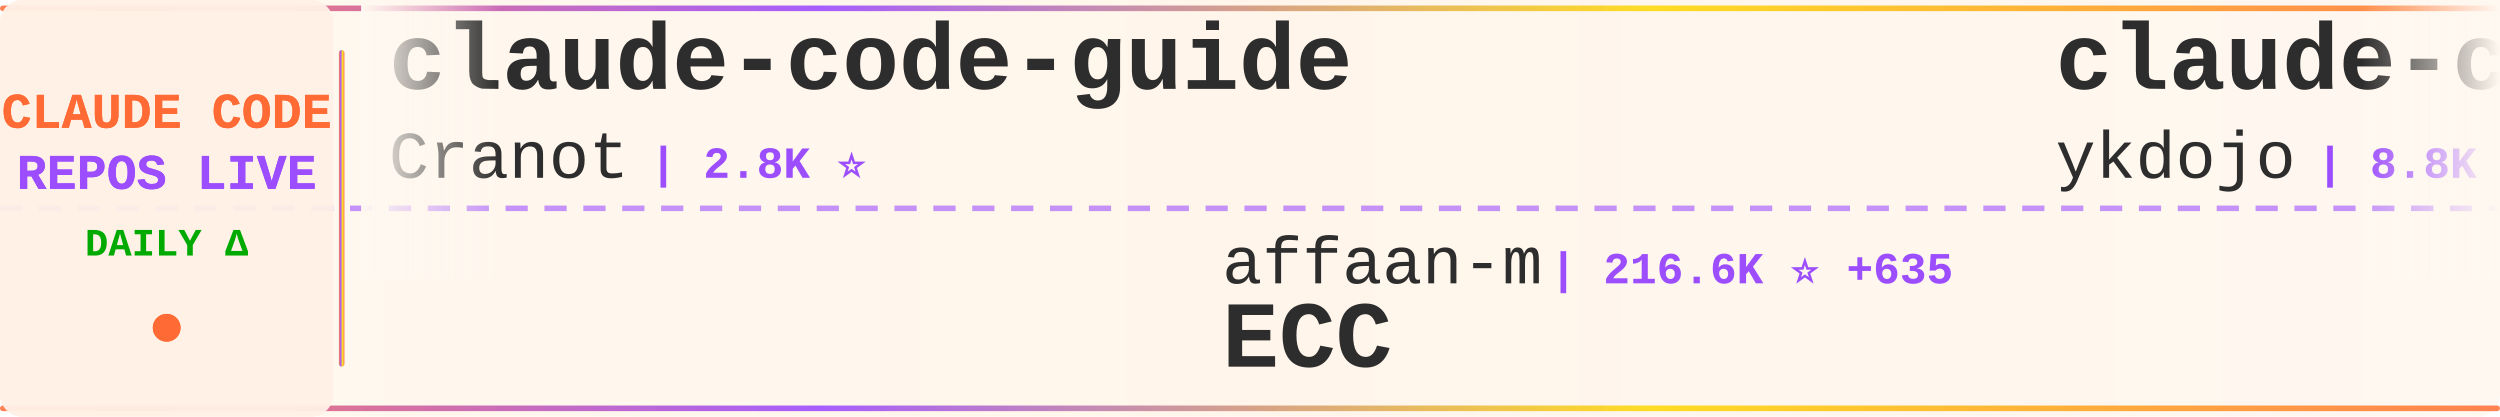
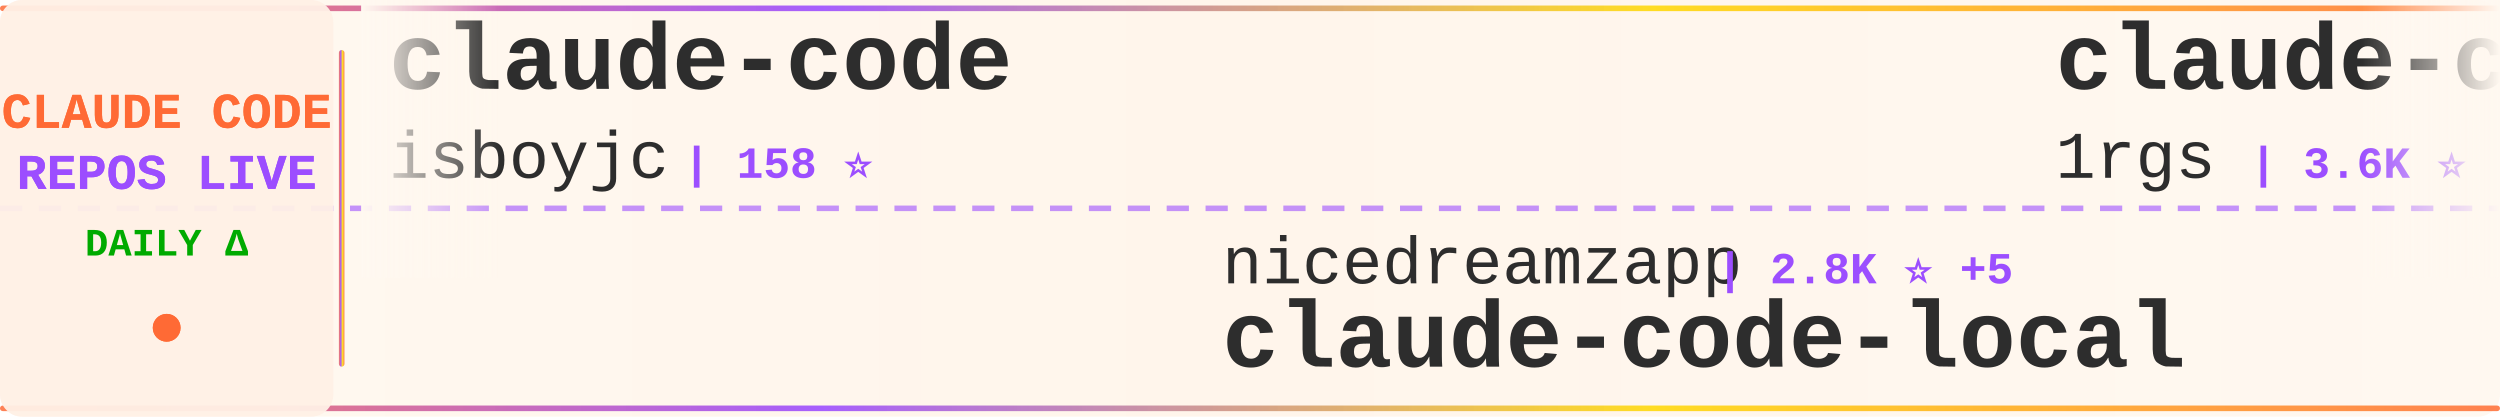
<svg xmlns="http://www.w3.org/2000/svg" width="900" height="150">
  <defs>
    <linearGradient id="tickerBg" x1="0%" y1="0%" x2="100%" y2="0%">
      <stop offset="0%" style="stop-color:#fff8f0;stop-opacity:0.98" />
      <stop offset="50%" style="stop-color:#fff5eb;stop-opacity:1" />
      <stop offset="100%" style="stop-color:#fff8f0;stop-opacity:0.98" />
    </linearGradient>
    <linearGradient id="borderGrad" x1="0%" y1="0%" x2="100%" y2="0%">
      <stop offset="0%" style="stop-color:#FF6B35;stop-opacity:0.85">
        <animate attributeName="stop-opacity" values="0.85;1;0.85" dur="2s" repeatCount="indefinite" />
      </stop>
      <stop offset="33%" style="stop-color:#9C4EFF;stop-opacity:0.9">
        <animate attributeName="stop-opacity" values="0.9;1;0.9" dur="2.2s" repeatCount="indefinite" />
      </stop>
      <stop offset="66%" style="stop-color:#FFD700;stop-opacity:0.85">
        <animate attributeName="stop-opacity" values="0.85;1;0.85" dur="1.8s" repeatCount="indefinite" />
      </stop>
      <stop offset="100%" style="stop-color:#FF6B35;stop-opacity:0.85">
        <animate attributeName="stop-opacity" values="0.85;1;0.85" dur="2s" repeatCount="indefinite" />
      </stop>
    </linearGradient>
    <filter id="textGlow">
      <feGaussianBlur stdDeviation="0.15" result="coloredBlur" />
      <feMerge>
        <feMergeNode in="coloredBlur" />
        <feMergeNode in="SourceGraphic" />
      </feMerge>
    </filter>
    <filter id="metricGlow">
      <feGaussianBlur stdDeviation="0.2" result="coloredBlur" />
      <feMerge>
        <feMergeNode in="coloredBlur" />
        <feMergeNode in="SourceGraphic" />
      </feMerge>
    </filter>
    <linearGradient id="leftFade" x1="0%" y1="0%" x2="100%" y2="0%">
      <stop offset="0%" style="stop-color:#fff8f0;stop-opacity:1" />
      <stop offset="100%" style="stop-color:#fff8f0;stop-opacity:0" />
    </linearGradient>
    <linearGradient id="rightFade" x1="0%" y1="0%" x2="100%" y2="0%">
      <stop offset="0%" style="stop-color:#fff8f0;stop-opacity:0" />
      <stop offset="100%" style="stop-color:#fff8f0;stop-opacity:1" />
    </linearGradient>
  </defs>
  <rect width="900" height="150" fill="url(#tickerBg)" rx="8" />
  <rect x="0" y="2" width="900" height="2" fill="url(#borderGrad)" rx="1" />
  <rect x="0" y="146" width="900" height="2" fill="url(#borderGrad)" rx="1" />
  <line x1="0" y1="75" x2="900" y2="75" stroke="#9C4EFF" stroke-width="2" stroke-dasharray="8 6" opacity="0.6" />
  <rect x="0" y="0" width="120" height="150" fill="#fff0e6" opacity="0.95" rx="8" />
  <text x="60" y="46" font-family="'Courier New', monospace" font-size="18" font-weight="bold" fill="#FF6B35" text-anchor="middle" filter="url(#textGlow)">
    CLAUDE CODE
  </text>
  <text x="60" y="68" font-family="'Courier New', monospace" font-size="18" font-weight="bold" fill="#9C4EFF" text-anchor="middle" filter="url(#textGlow)">
    REPOS LIVE
  </text>
  <text x="60" y="92" font-family="'Courier New', monospace" font-size="14" font-weight="bold" fill="#00aa00" text-anchor="middle">
    DAILY Δ
  </text>
  <circle cx="60" cy="118" r="5" fill="#FF6B35" filter="url(#metricGlow)">
    <animate attributeName="r" values="4;6;4" dur="1.5s" repeatCount="indefinite" />
    <animate attributeName="opacity" values="0.6;1;0.6" dur="1.5s" repeatCount="indefinite" />
  </circle>
  <rect x="122" y="18" width="2" height="114" fill="url(#borderGrad)" rx="1" />
  <clipPath id="tickerClip">
    <rect x="130" y="0" width="770" height="150" />
  </clipPath>
  <g clip-path="url(#tickerClip)">
    <g id="tickerItems">
      <animateTransform attributeName="transform" attributeType="XML" type="translate" from="0 0" to="-3000 0" dur="54s" repeatCount="indefinite" />
      <g transform="translate(0, 0)">
-         <text x="140" y="32" font-family="'Courier New', monospace" font-size="34" font-weight="bold" fill="#2d2d2d">claude-code-guide</text>
-         <text x="140" y="64" font-family="'Courier New', monospace" font-size="24" font-weight="normal" fill="#2d2d2d" opacity="1.0">Cranot</text>
-         <text x="234" y="64" font-family="'Courier New', monospace" font-size="16" font-weight="bold" fill="#9C4EFF"> | 2.8K ⭐</text>
+         <text x="140" y="32" font-family="'Courier New', monospace" font-size="34" font-weight="bold" fill="#2d2d2d">claude-code</text>
+         <text x="140" y="64" font-family="'Courier New', monospace" font-size="24" font-weight="normal" fill="#2d2d2d" opacity="1.0">isboyjc</text>
+         <text x="246" y="64" font-family="'Courier New', monospace" font-size="16" font-weight="bold" fill="#9C4EFF"> | 158 ⭐</text>
      </g>
      <g transform="translate(300, 0)">
-         <text x="140" y="102" font-family="'Courier New', monospace" font-size="24" font-weight="normal" fill="#2d2d2d" opacity="1.0">affaan-m</text>
-         <text x="258" y="102" font-family="'Courier New', monospace" font-size="16" font-weight="bold" fill="#9C4EFF"> | 216.6K ⭐ +635</text>
-         <text x="140" y="132" font-family="'Courier New', monospace" font-size="34" font-weight="bold" fill="#2d2d2d">ECC</text>
+         <text x="140" y="102" font-family="'Courier New', monospace" font-size="24" font-weight="normal" fill="#2d2d2d" opacity="1.0">nicedreamzapp</text>
+         <text x="318" y="102" font-family="'Courier New', monospace" font-size="16" font-weight="bold" fill="#9C4EFF"> | 2.8K ⭐ +5</text>
+         <text x="140" y="132" font-family="'Courier New', monospace" font-size="34" font-weight="bold" fill="#2d2d2d">claude-code-local</text>
      </g>
      <g transform="translate(600, 0)">
-         <text x="140" y="32" font-family="'Courier New', monospace" font-size="34" font-weight="bold" fill="#2d2d2d">claude-code-tips</text>
-         <text x="140" y="64" font-family="'Courier New', monospace" font-size="24" font-weight="normal" fill="#2d2d2d" opacity="1.0">ykdojo</text>
-         <text x="234" y="64" font-family="'Courier New', monospace" font-size="16" font-weight="bold" fill="#9C4EFF"> | 8.8K ⭐ +41</text>
+         <text x="140" y="32" font-family="'Courier New', monospace" font-size="34" font-weight="bold" fill="#2d2d2d">claude-code-proxy</text>
+         <text x="140" y="64" font-family="'Courier New', monospace" font-size="24" font-weight="normal" fill="#2d2d2d" opacity="1.0">1rgs</text>
+         <text x="210" y="64" font-family="'Courier New', monospace" font-size="16" font-weight="bold" fill="#9C4EFF"> | 3.6K ⭐</text>
      </g>
      <g transform="translate(900, 0)">
-         <text x="140" y="102" font-family="'Courier New', monospace" font-size="24" font-weight="normal" fill="#2d2d2d" opacity="1.0">RichardAtCT</text>
-         <text x="294" y="102" font-family="'Courier New', monospace" font-size="16" font-weight="bold" fill="#9C4EFF"> | 2.7K ⭐ +2</text>
-         <text x="140" y="132" font-family="'Courier New', monospace" font-size="34" font-weight="bold" fill="#2d2d2d">claude-code-telegram</text>
+         <text x="140" y="102" font-family="'Courier New', monospace" font-size="24" font-weight="normal" fill="#2d2d2d" opacity="1.0">anthropics</text>
+         <text x="282" y="102" font-family="'Courier New', monospace" font-size="16" font-weight="bold" fill="#9C4EFF"> | 132.8K ⭐ +261</text>
+         <text x="140" y="132" font-family="'Courier New', monospace" font-size="34" font-weight="bold" fill="#2d2d2d">claude-code</text>
      </g>
      <g transform="translate(1200, 0)">
-         <text x="140" y="32" font-family="'Courier New', monospace" font-size="34" font-weight="bold" fill="#2d2d2d">Claude-Code</text>
-         <text x="140" y="64" font-family="'Courier New', monospace" font-size="24" font-weight="normal" fill="#2d2d2d" opacity="1.0">KPR111</text>
-         <text x="234" y="64" font-family="'Courier New', monospace" font-size="16" font-weight="bold" fill="#9C4EFF"> | 18 ⭐</text>
+         <text x="140" y="32" font-family="'Courier New', monospace" font-size="34" font-weight="bold" fill="#2d2d2d">claude-code-router</text>
+         <text x="140" y="64" font-family="'Courier New', monospace" font-size="24" font-weight="normal" fill="#2d2d2d" opacity="1.0">musistudio</text>
+         <text x="282" y="64" font-family="'Courier New', monospace" font-size="16" font-weight="bold" fill="#9C4EFF"> | 35.0K ⭐ +34</text>
      </g>
      <g transform="translate(1500, 0)">
-         <text x="140" y="102" font-family="'Courier New', monospace" font-size="24" font-weight="normal" fill="#2d2d2d" opacity="1.0">Chachamaru127</text>
-         <text x="318" y="102" font-family="'Courier New', monospace" font-size="16" font-weight="bold" fill="#9C4EFF"> | 2.8K ⭐ +21</text>
-         <text x="140" y="132" font-family="'Courier New', monospace" font-size="34" font-weight="bold" fill="#2d2d2d">claude-code-harness</text>
+         <text x="140" y="102" font-family="'Courier New', monospace" font-size="24" font-weight="normal" fill="#2d2d2d" opacity="1.0">chauncygu</text>
+         <text x="270" y="102" font-family="'Courier New', monospace" font-size="16" font-weight="bold" fill="#9C4EFF"> | 2.6K ⭐ +7</text>
+         <text x="140" y="132" font-family="'Courier New', monospace" font-size="34" font-weight="bold" fill="#2d2d2d">collection-claude-code-s...</text>
      </g>
      <g transform="translate(1800, 0)">
-         <text x="140" y="32" font-family="'Courier New', monospace" font-size="34" font-weight="bold" fill="#2d2d2d">learn-claude-code</text>
-         <text x="140" y="64" font-family="'Courier New', monospace" font-size="24" font-weight="normal" fill="#2d2d2d" opacity="1.0">shareAI-lab</text>
-         <text x="294" y="64" font-family="'Courier New', monospace" font-size="16" font-weight="bold" fill="#9C4EFF"> | 66.9K ⭐ +278</text>
+         <text x="140" y="32" font-family="'Courier New', monospace" font-size="34" font-weight="bold" fill="#2d2d2d">claude-code-infrastructu...</text>
+         <text x="140" y="64" font-family="'Courier New', monospace" font-size="24" font-weight="normal" fill="#2d2d2d" opacity="1.0">diet103</text>
+         <text x="246" y="64" font-family="'Courier New', monospace" font-size="16" font-weight="bold" fill="#9C4EFF"> | 9.7K ⭐ +2</text>
      </g>
      <g transform="translate(2100, 0)">
-         <text x="140" y="102" font-family="'Courier New', monospace" font-size="24" font-weight="normal" fill="#2d2d2d" opacity="1.0">1rgs</text>
-         <text x="210" y="102" font-family="'Courier New', monospace" font-size="16" font-weight="bold" fill="#9C4EFF"> | 3.6K ⭐</text>
-         <text x="140" y="132" font-family="'Courier New', monospace" font-size="34" font-weight="bold" fill="#2d2d2d">claude-code-proxy</text>
+         <text x="140" y="102" font-family="'Courier New', monospace" font-size="24" font-weight="normal" fill="#2d2d2d" opacity="1.0">fazxes</text>
+         <text x="234" y="102" font-family="'Courier New', monospace" font-size="16" font-weight="bold" fill="#9C4EFF"> | 221 ⭐</text>
+         <text x="140" y="132" font-family="'Courier New', monospace" font-size="34" font-weight="bold" fill="#2d2d2d">Claude-code</text>
      </g>
      <g transform="translate(2400, 0)">
-         <text x="140" y="32" font-family="'Courier New', monospace" font-size="34" font-weight="bold" fill="#2d2d2d">sc-claude-code-files</text>
-         <text x="140" y="64" font-family="'Courier New', monospace" font-size="24" font-weight="normal" fill="#2d2d2d" opacity="1.0">https-deeplearning-ai</text>
-         <text x="414" y="64" font-family="'Courier New', monospace" font-size="16" font-weight="bold" fill="#9C4EFF"> | 528 ⭐</text>
+         <text x="140" y="32" font-family="'Courier New', monospace" font-size="34" font-weight="bold" fill="#2d2d2d">claude-code-source</text>
+         <text x="140" y="64" font-family="'Courier New', monospace" font-size="24" font-weight="normal" fill="#2d2d2d" opacity="1.0">AprilNEA</text>
+         <text x="258" y="64" font-family="'Courier New', monospace" font-size="16" font-weight="bold" fill="#9C4EFF"> | 387 ⭐</text>
      </g>
      <g transform="translate(2700, 0)">
-         <text x="140" y="102" font-family="'Courier New', monospace" font-size="24" font-weight="normal" fill="#2d2d2d" opacity="1.0">Alishahryar1</text>
-         <text x="306" y="102" font-family="'Courier New', monospace" font-size="16" font-weight="bold" fill="#9C4EFF"> | 34.9K ⭐ +274</text>
-         <text x="140" y="132" font-family="'Courier New', monospace" font-size="34" font-weight="bold" fill="#2d2d2d">free-claude-code</text>
+         <text x="140" y="102" font-family="'Courier New', monospace" font-size="24" font-weight="normal" fill="#2d2d2d" opacity="1.0">multica-ai</text>
+         <text x="282" y="102" font-family="'Courier New', monospace" font-size="16" font-weight="bold" fill="#9C4EFF"> | 176.8K ⭐ +775</text>
+         <text x="140" y="132" font-family="'Courier New', monospace" font-size="34" font-weight="bold" fill="#2d2d2d">andrej-karpathy-skills</text>
      </g>
      <g transform="translate(3000, 0)">
-         <text x="140" y="32" font-family="'Courier New', monospace" font-size="34" font-weight="bold" fill="#2d2d2d">claude-code-guide</text>
-         <text x="140" y="64" font-family="'Courier New', monospace" font-size="24" font-weight="normal" fill="#2d2d2d" opacity="1.0">Cranot</text>
-         <text x="234" y="64" font-family="'Courier New', monospace" font-size="16" font-weight="bold" fill="#9C4EFF"> | 2.8K ⭐</text>
+         <text x="140" y="32" font-family="'Courier New', monospace" font-size="34" font-weight="bold" fill="#2d2d2d">claude-code</text>
+         <text x="140" y="64" font-family="'Courier New', monospace" font-size="24" font-weight="normal" fill="#2d2d2d" opacity="1.0">isboyjc</text>
+         <text x="246" y="64" font-family="'Courier New', monospace" font-size="16" font-weight="bold" fill="#9C4EFF"> | 158 ⭐</text>
      </g>
      <g transform="translate(3300, 0)">
-         <text x="140" y="102" font-family="'Courier New', monospace" font-size="24" font-weight="normal" fill="#2d2d2d" opacity="1.0">affaan-m</text>
-         <text x="258" y="102" font-family="'Courier New', monospace" font-size="16" font-weight="bold" fill="#9C4EFF"> | 216.6K ⭐ +635</text>
-         <text x="140" y="132" font-family="'Courier New', monospace" font-size="34" font-weight="bold" fill="#2d2d2d">ECC</text>
+         <text x="140" y="102" font-family="'Courier New', monospace" font-size="24" font-weight="normal" fill="#2d2d2d" opacity="1.0">nicedreamzapp</text>
+         <text x="318" y="102" font-family="'Courier New', monospace" font-size="16" font-weight="bold" fill="#9C4EFF"> | 2.8K ⭐ +5</text>
+         <text x="140" y="132" font-family="'Courier New', monospace" font-size="34" font-weight="bold" fill="#2d2d2d">claude-code-local</text>
      </g>
      <g transform="translate(3600, 0)">
-         <text x="140" y="32" font-family="'Courier New', monospace" font-size="34" font-weight="bold" fill="#2d2d2d">claude-code-tips</text>
-         <text x="140" y="64" font-family="'Courier New', monospace" font-size="24" font-weight="normal" fill="#2d2d2d" opacity="1.0">ykdojo</text>
-         <text x="234" y="64" font-family="'Courier New', monospace" font-size="16" font-weight="bold" fill="#9C4EFF"> | 8.8K ⭐ +41</text>
+         <text x="140" y="32" font-family="'Courier New', monospace" font-size="34" font-weight="bold" fill="#2d2d2d">claude-code-proxy</text>
+         <text x="140" y="64" font-family="'Courier New', monospace" font-size="24" font-weight="normal" fill="#2d2d2d" opacity="1.0">1rgs</text>
+         <text x="210" y="64" font-family="'Courier New', monospace" font-size="16" font-weight="bold" fill="#9C4EFF"> | 3.6K ⭐</text>
      </g>
      <g transform="translate(3900, 0)">
-         <text x="140" y="102" font-family="'Courier New', monospace" font-size="24" font-weight="normal" fill="#2d2d2d" opacity="1.0">RichardAtCT</text>
-         <text x="294" y="102" font-family="'Courier New', monospace" font-size="16" font-weight="bold" fill="#9C4EFF"> | 2.7K ⭐ +2</text>
-         <text x="140" y="132" font-family="'Courier New', monospace" font-size="34" font-weight="bold" fill="#2d2d2d">claude-code-telegram</text>
+         <text x="140" y="102" font-family="'Courier New', monospace" font-size="24" font-weight="normal" fill="#2d2d2d" opacity="1.0">anthropics</text>
+         <text x="282" y="102" font-family="'Courier New', monospace" font-size="16" font-weight="bold" fill="#9C4EFF"> | 132.8K ⭐ +261</text>
+         <text x="140" y="132" font-family="'Courier New', monospace" font-size="34" font-weight="bold" fill="#2d2d2d">claude-code</text>
      </g>
    </g>
  </g>
  <rect x="130" y="0" width="50" height="100" fill="url(#leftFade)" />
  <rect x="850" y="0" width="50" height="100" fill="url(#rightFade)" />
</svg>
